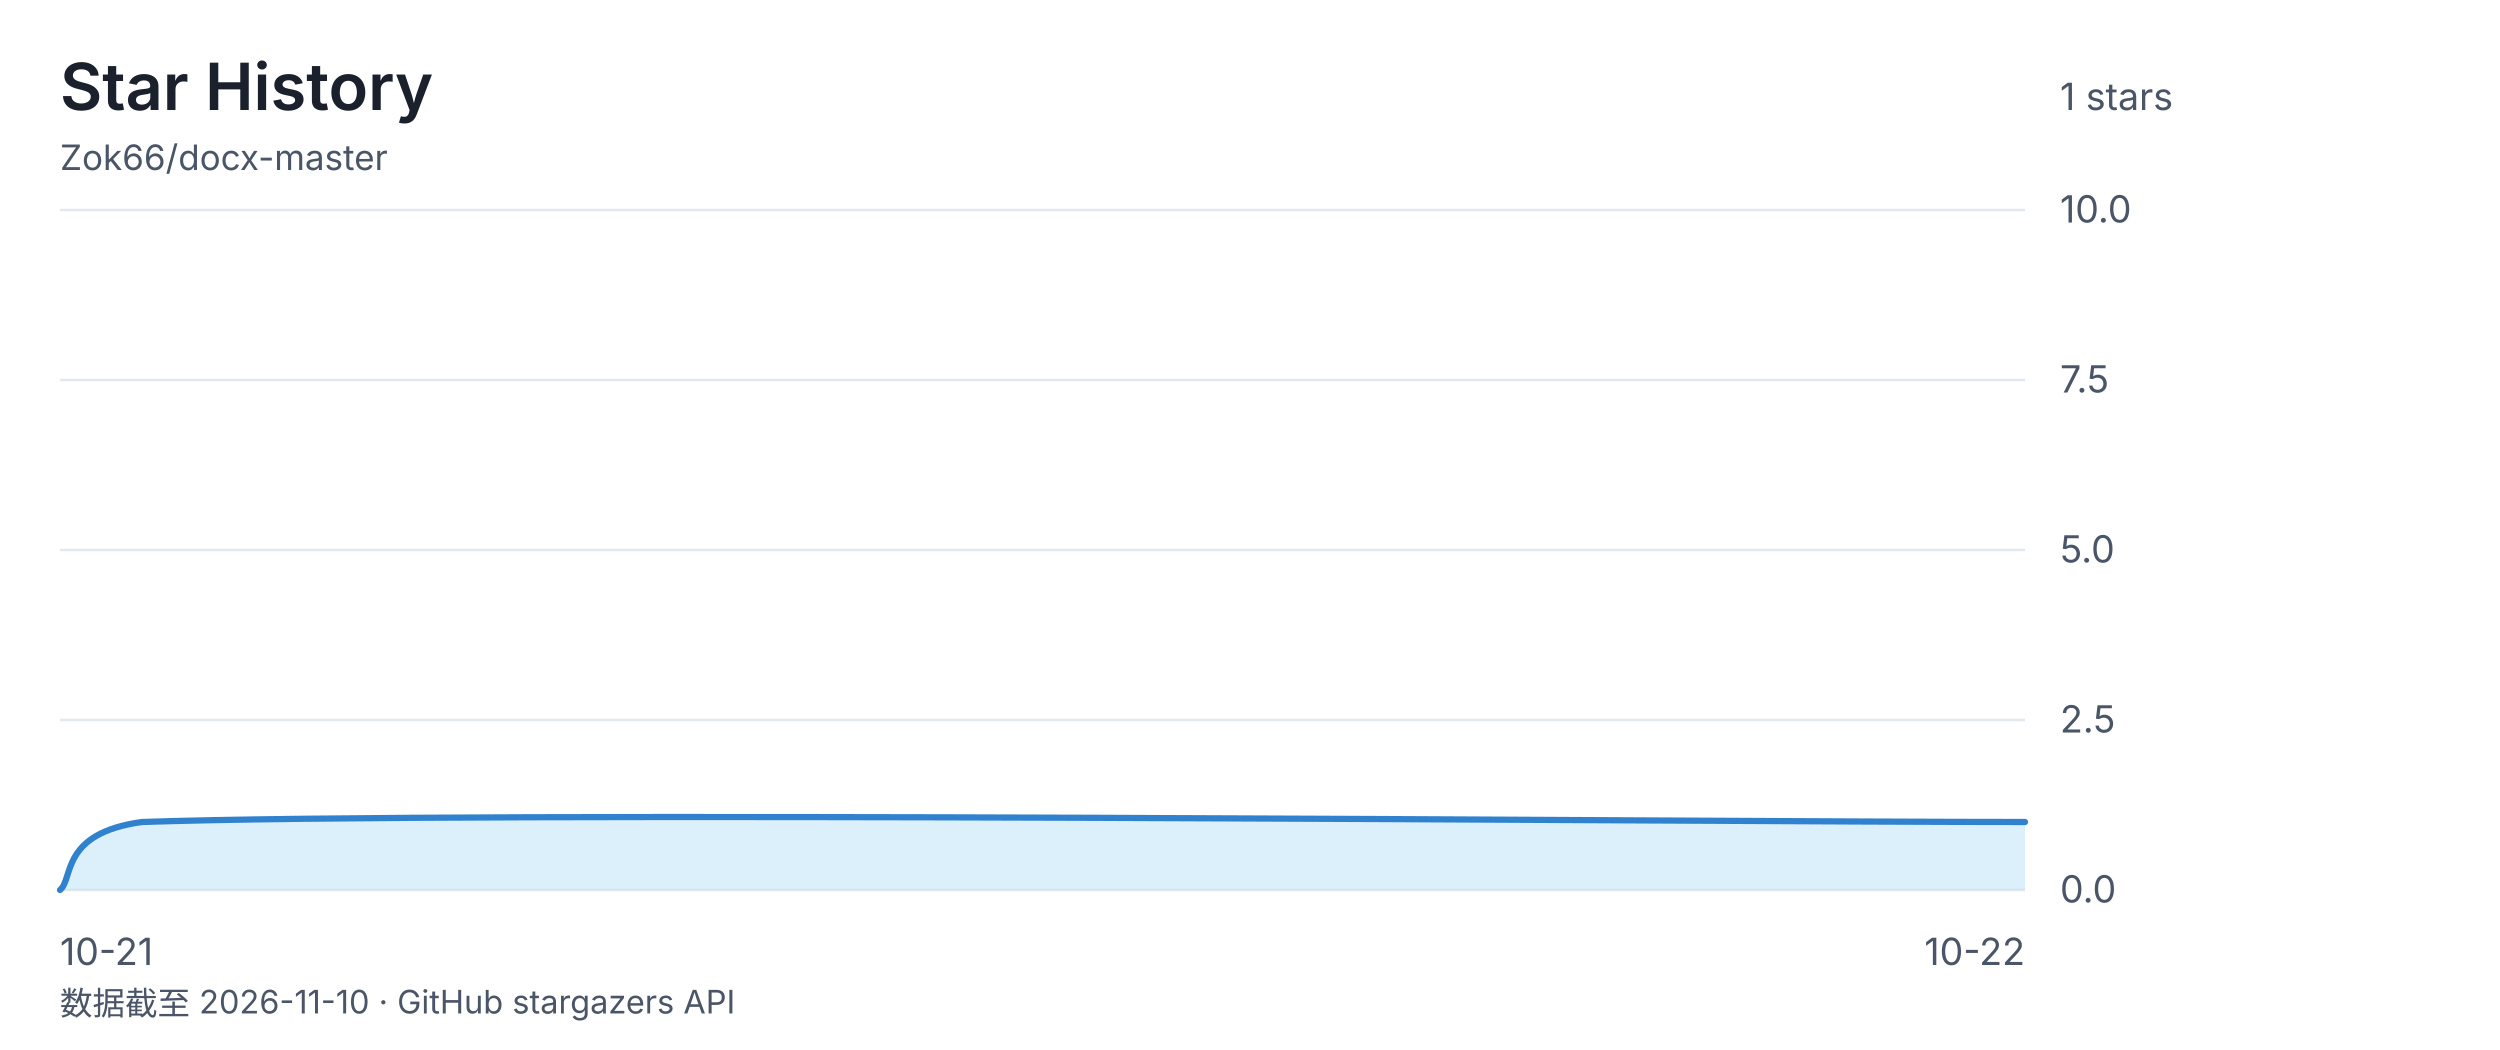
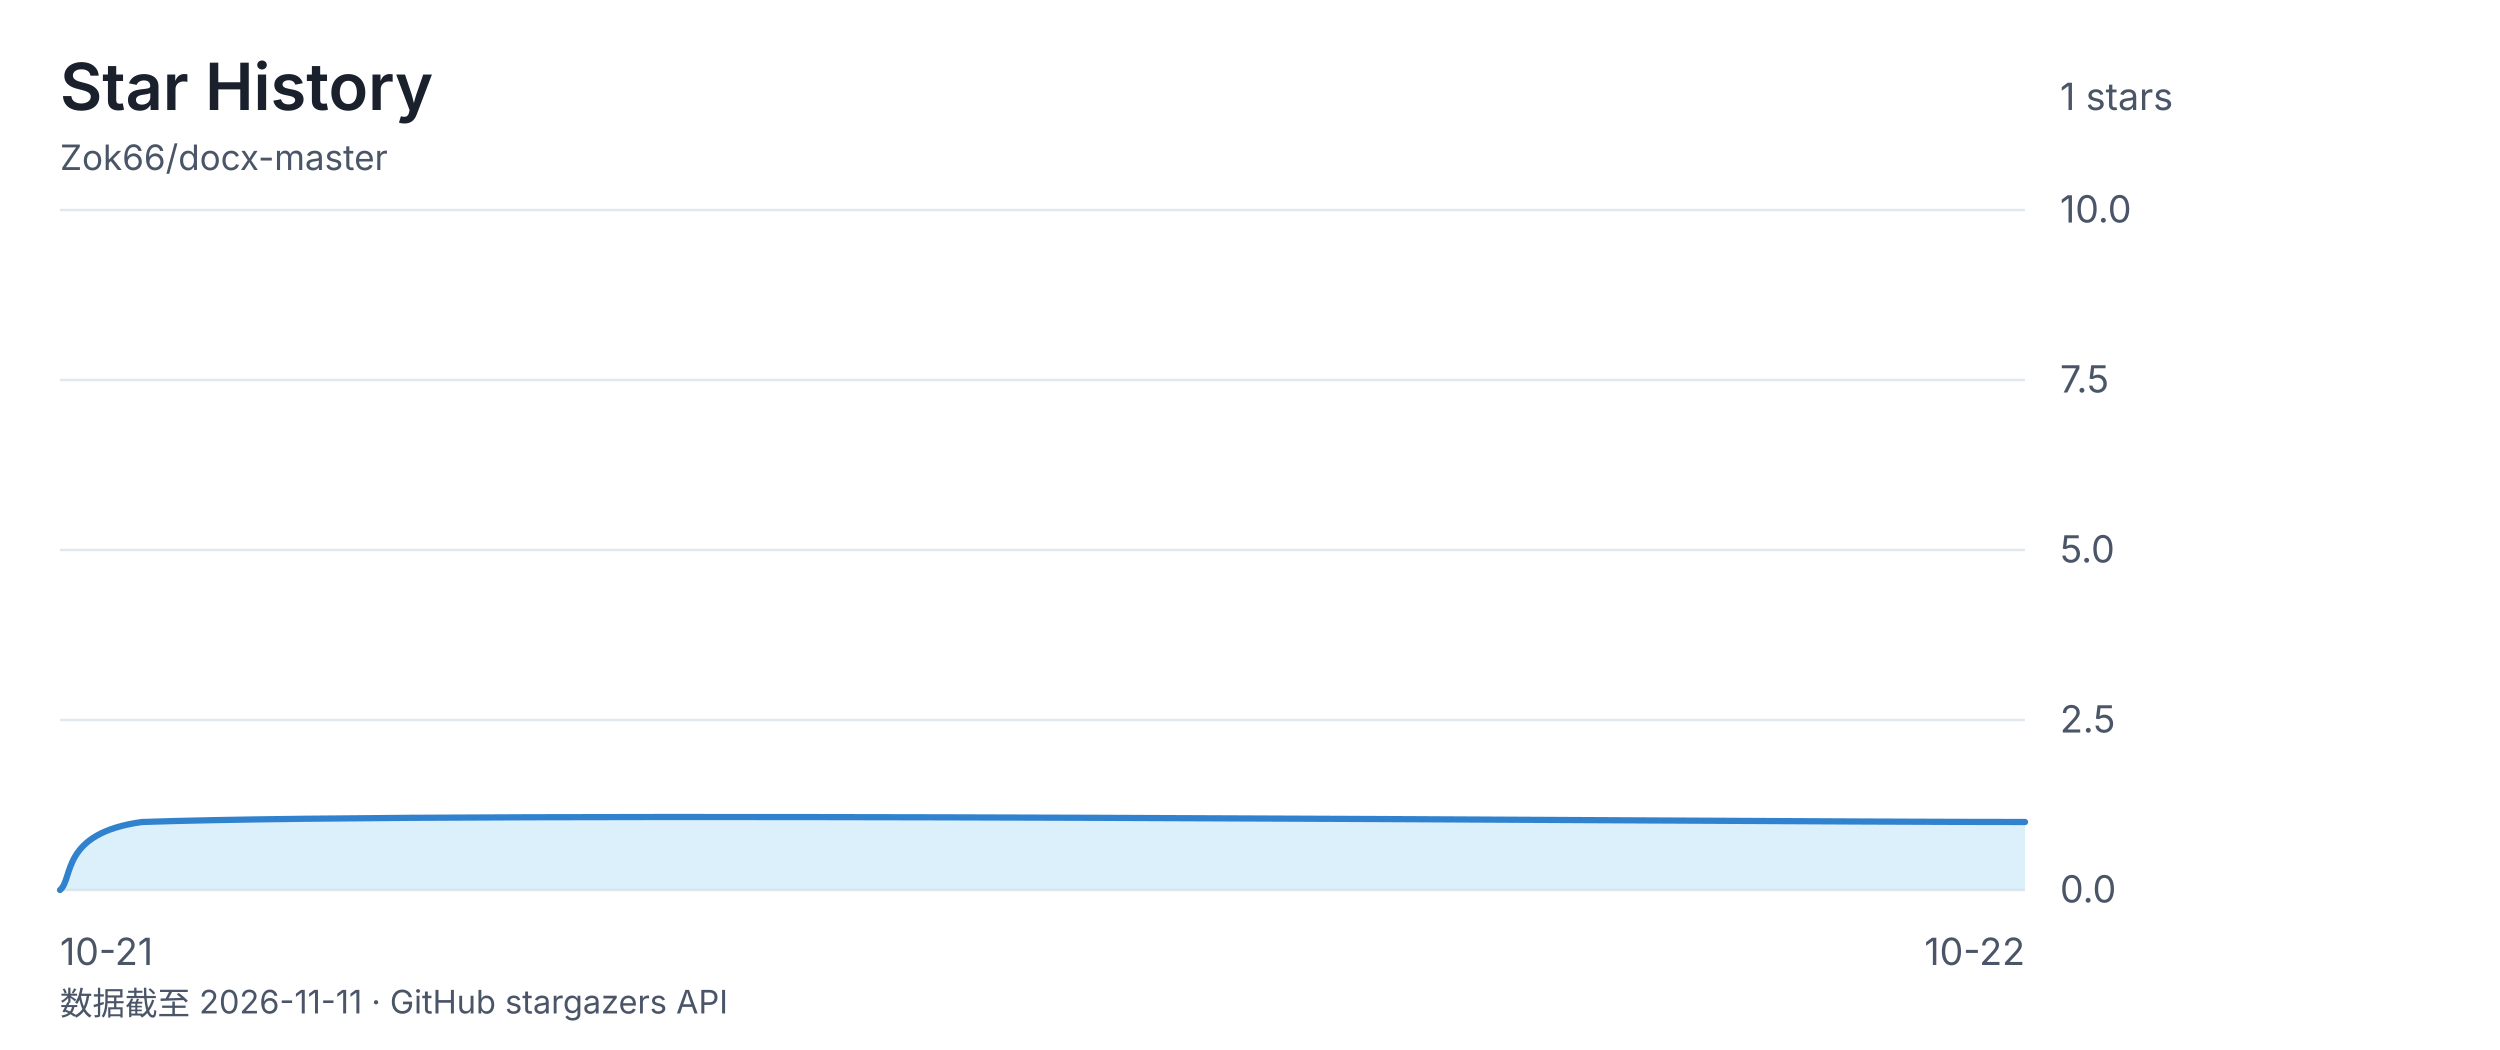
<svg xmlns="http://www.w3.org/2000/svg" viewBox="0 0 1000 420" font-family="-apple-system, 'Segoe UI', 'Microsoft YaHei', sans-serif">
  <rect width="1000" height="420" fill="none" />
  <text x="24" y="44" font-size="26" font-weight="600" fill="#1a202c">Star History</text>
  <text x="24" y="68" font-size="14" fill="#4a5568">Zok66/docx-master</text>
  <text x="824" y="44" font-size="15" fill="#4a5568">1 stars</text>
  <line x1="24" y1="84" x2="810" y2="84" stroke="#e2e8f0" stroke-width="1" />
  <text x="824" y="89" font-size="15" fill="#4a5568">10.0</text>
  <line x1="24" y1="152" x2="810" y2="152" stroke="#e2e8f0" stroke-width="1" />
  <text x="824" y="157" font-size="15" fill="#4a5568">7.5</text>
  <line x1="24" y1="220" x2="810" y2="220" stroke="#e2e8f0" stroke-width="1" />
  <text x="824" y="225" font-size="15" fill="#4a5568">5.0</text>
  <line x1="24" y1="288" x2="810" y2="288" stroke="#e2e8f0" stroke-width="1" />
  <text x="824" y="293" font-size="15" fill="#4a5568">2.5</text>
  <line x1="24" y1="356" x2="810" y2="356" stroke="#e2e8f0" stroke-width="1" />
  <text x="824" y="361" font-size="15" fill="#4a5568">0.0</text>
  <text x="24" y="386" font-size="15" fill="#4a5568" text-anchor="start">10-21</text>
  <text x="417.0" y="386" font-size="15" fill="#4a5568" text-anchor="end" />
  <text x="810" y="386" font-size="15" fill="#4a5568" text-anchor="end">10-22</text>
  <path d="M 24.0 356.0 C 29.5 351.5 24.0 333.3 56.8 328.8 C 187.8 324.3 684.5 328.8 810.0 328.8 L 810.0 356 L 24 356 Z" fill="#bee3f888" />
  <path d="M 24.0 356.0 C 29.5 351.5 24.0 333.3 56.8 328.8 C 187.8 324.3 684.5 328.8 810.0 328.8" fill="none" stroke="#3182ce" stroke-width="2.5" stroke-linecap="round" stroke-linejoin="round" />
-   <text x="24" y="406" font-size="13" fill="#4a5568">数据截至 2026-11-10 · GitHub stargazers API</text>
+   <text x="24" y="406" font-size="13" fill="#4a5568">数据截至 2026-11-11 · GitHub stargazers API</text>
</svg>
